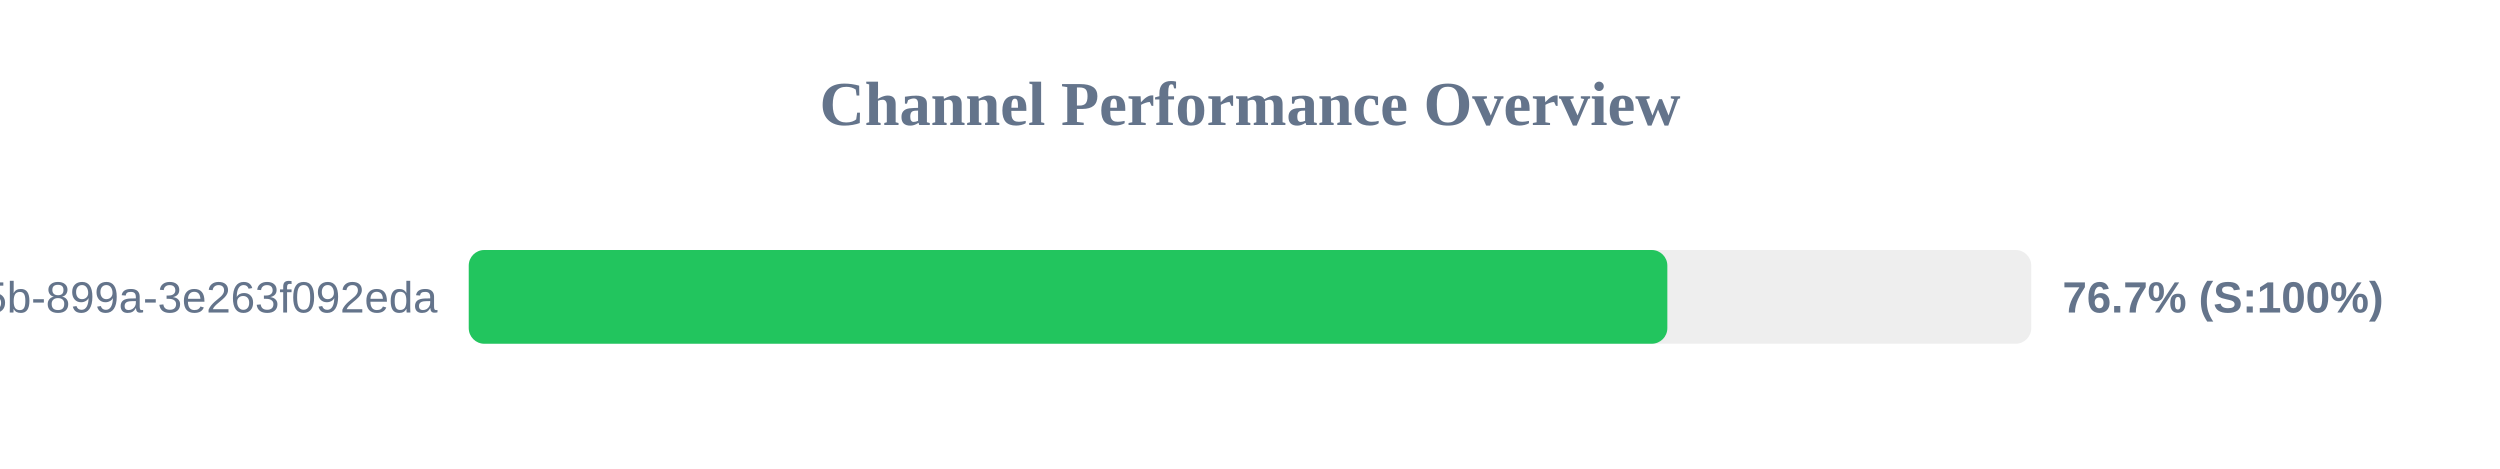
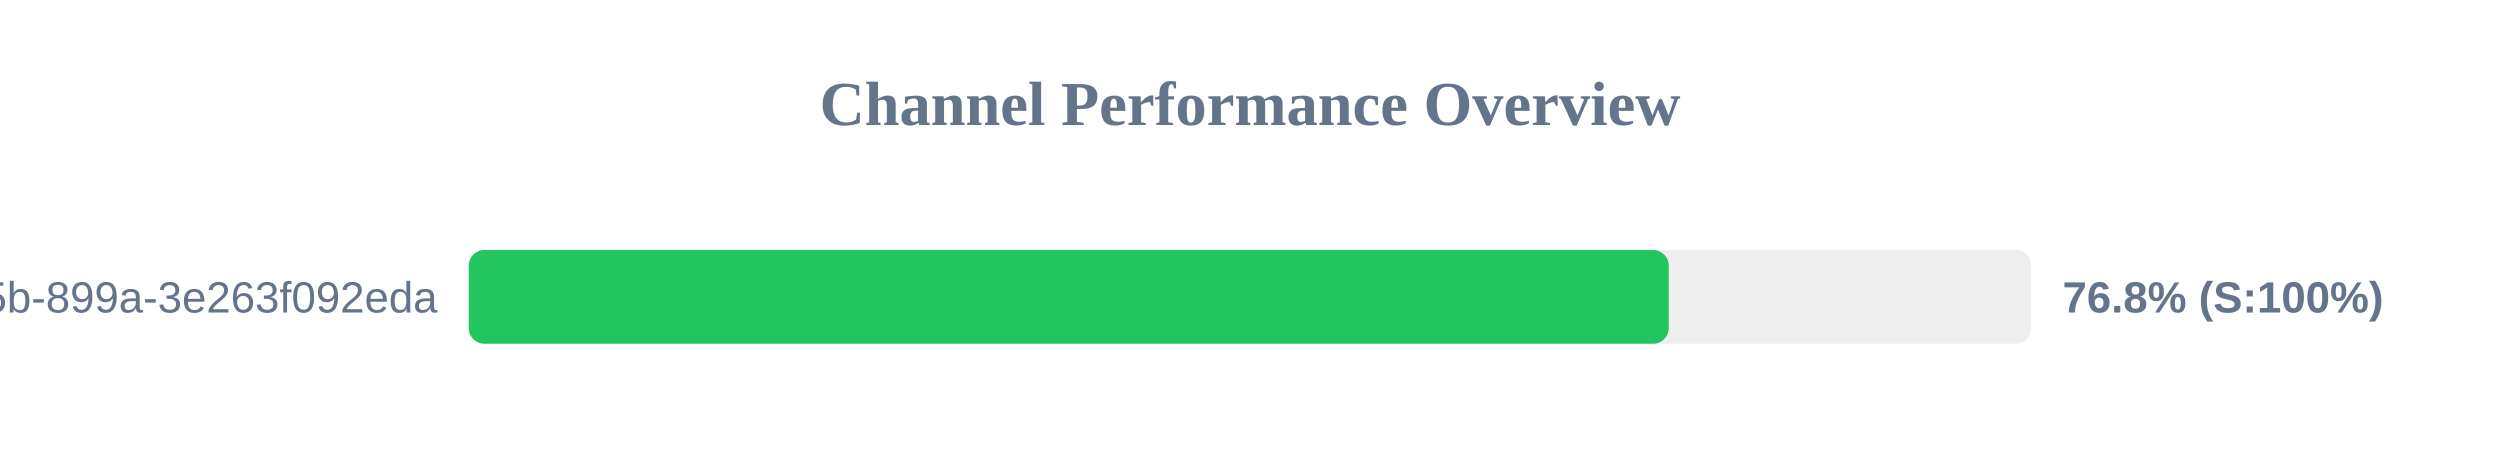
<svg xmlns="http://www.w3.org/2000/svg" width="800" height="150" version="1.1">
  <style>
        .row { font: 14px Arial; fill: #64748b; }
        .score { font: bold 14px Arial; fill: #64748b; }
    </style>
  <text x="400" y="40" text-anchor="middle" font-size="20px" font-weight="bold" fill="#64748b">Channel Performance Overview</text>
  <rect x="150" y="80" width="500" height="30" fill="#eee" rx="5" />
-   <rect x="150" y="80" width="383.55" height="30" fill="#22c55e" rx="5" />
+   <rect x="150" y="80" width="384.0" height="30" fill="#22c55e" rx="5" />
  <text x="140" y="100" text-anchor="end" class="row">?uuid=6bf726db-fb0b-405b-899a-3e263f092eda</text>
-   <text x="660" y="100" text-anchor="start" class="score">76.7% (S:100%)</text>
+   <text x="660" y="100" text-anchor="start" class="score">76.8% (S:100%)</text>
</svg>
